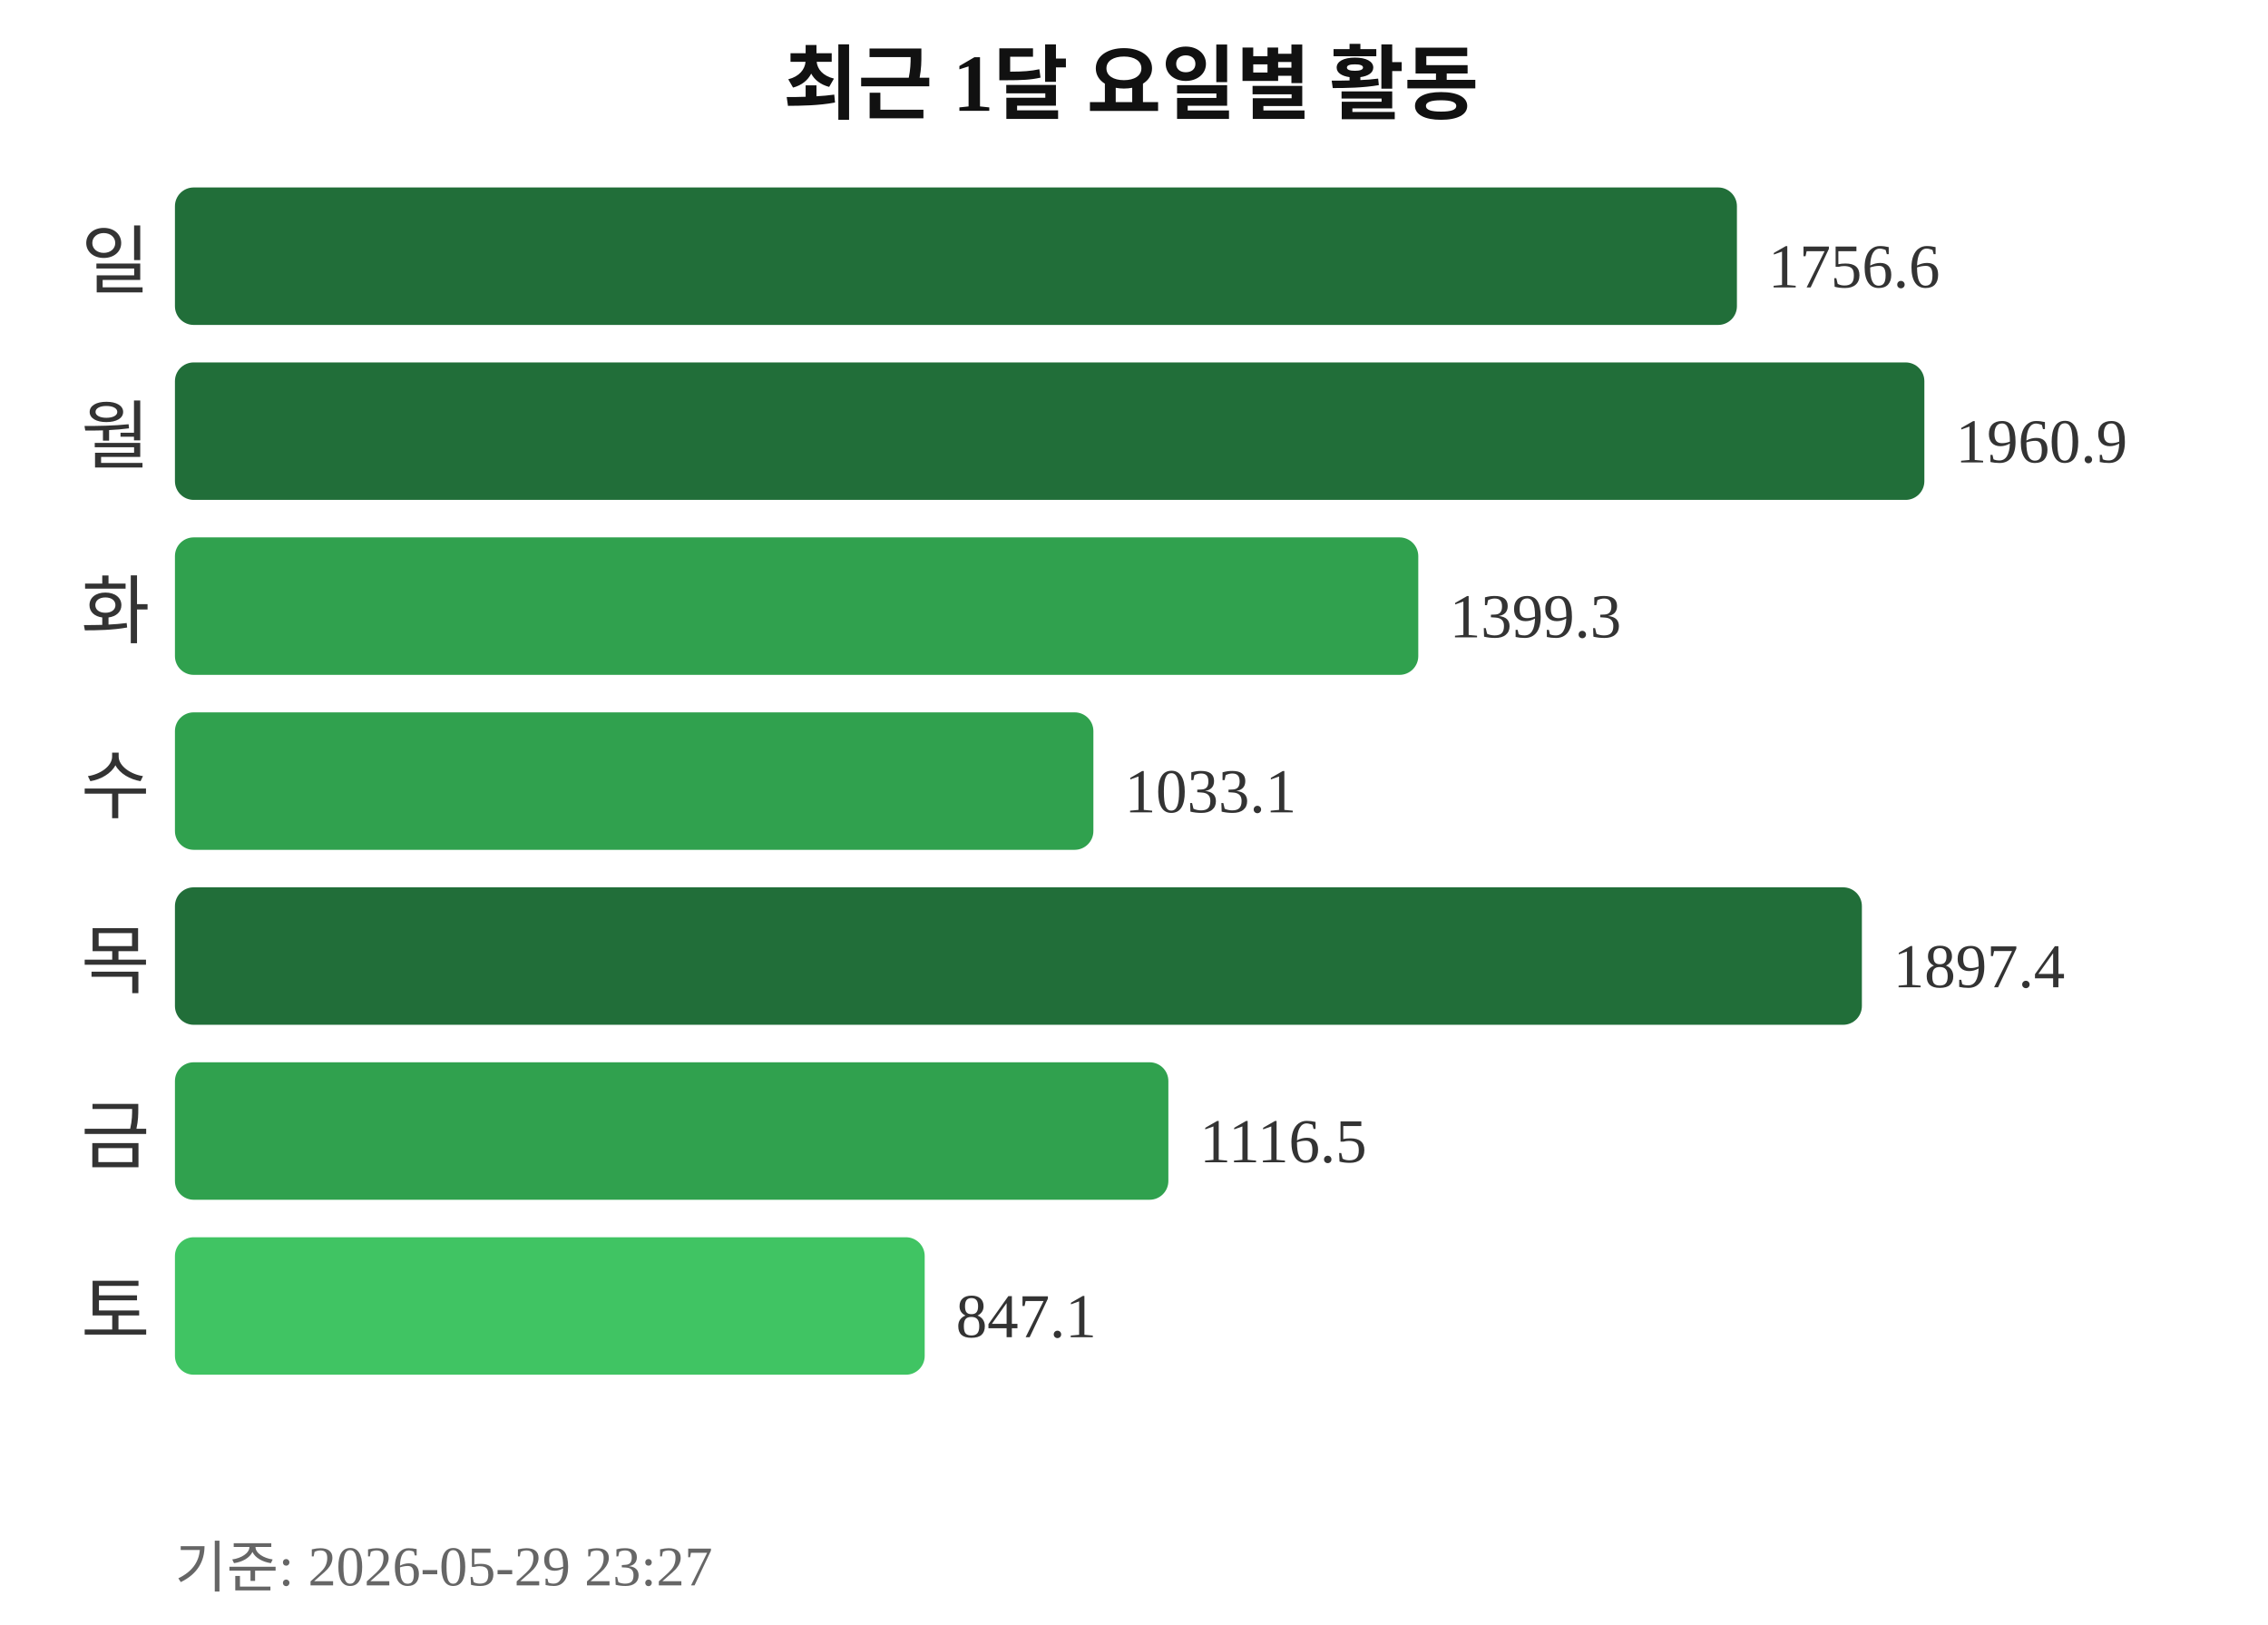
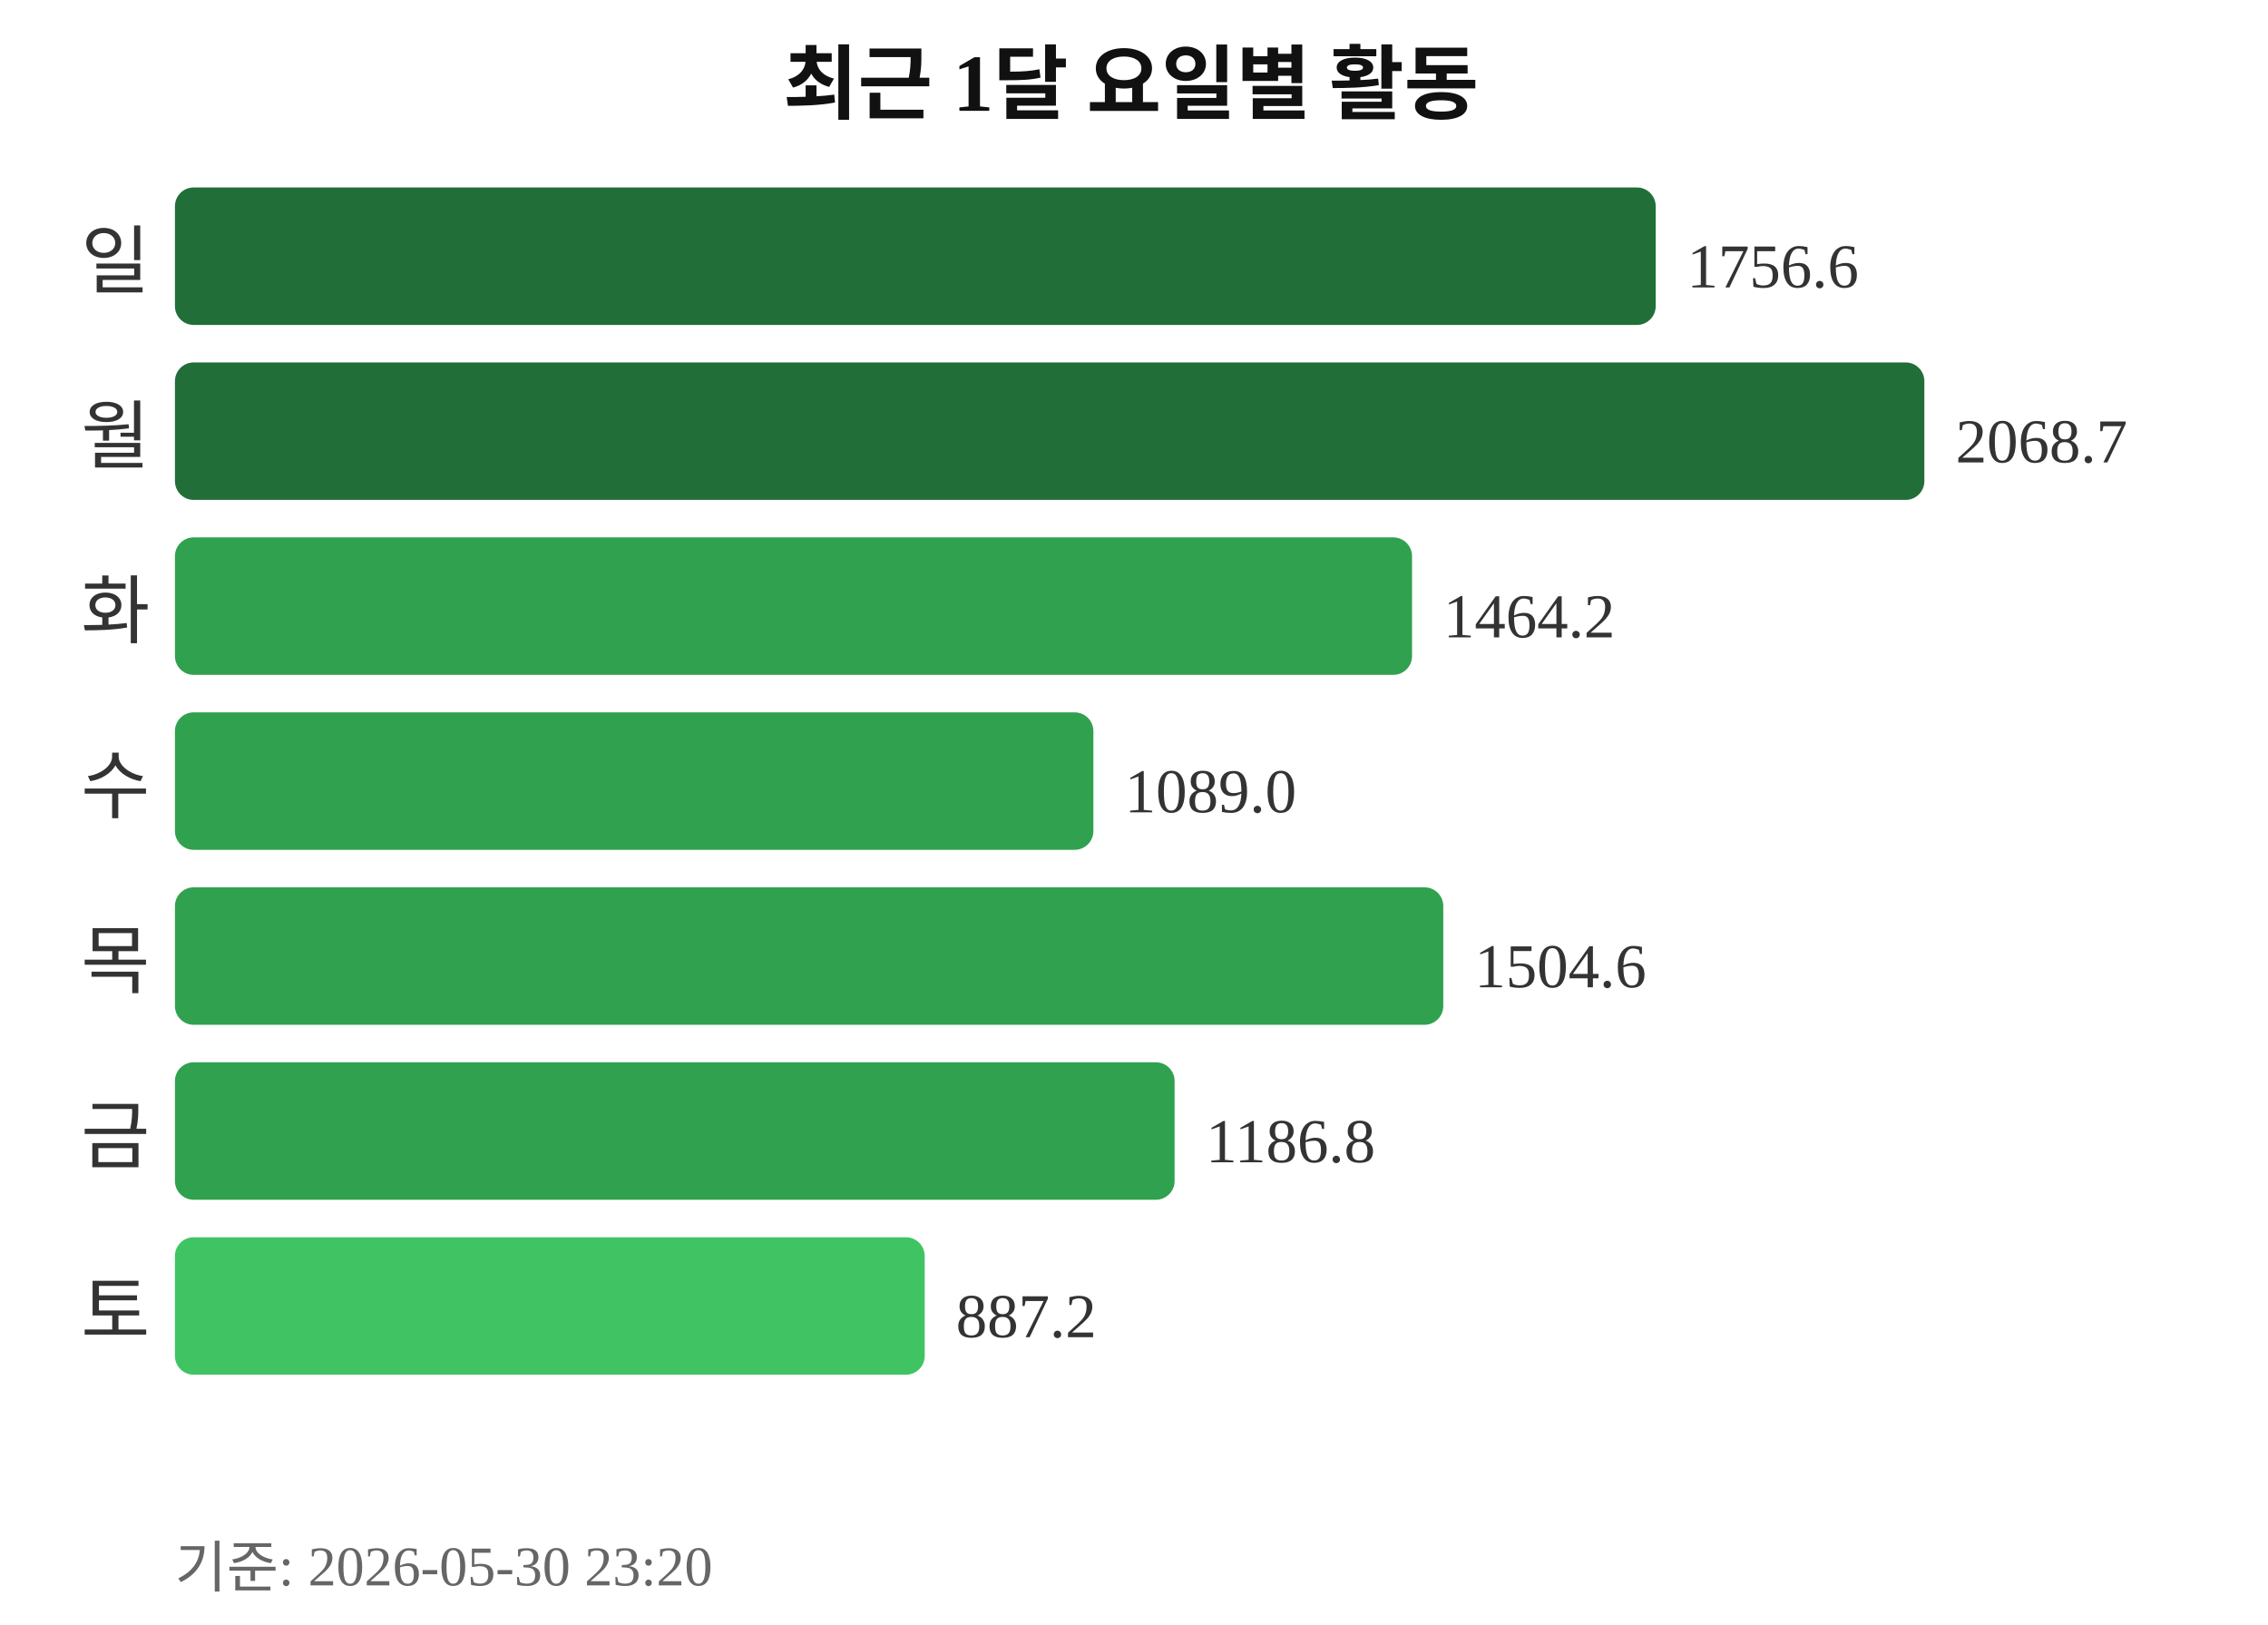
<svg xmlns="http://www.w3.org/2000/svg" width="363" height="260">
  <text x="181" y="18" text-anchor="middle" font-size="13" font-weight="bold" fill="#111111">최근 1달 요일별 활동</text>
  <text x="24" y="46" text-anchor="end" font-size="12" fill="#333333">일</text>
-   <rect x="28" y="30" width="250" height="22" rx="3" fill="#216e39" />
-   <text x="283" y="46" font-size="10" fill="#333333">1756.6</text>
+   <rect x="28" y="30" width="237" height="22" rx="3" fill="#216e39" />
+   <text x="270" y="46" font-size="10" fill="#333333">1756.6</text>
  <text x="24" y="74" text-anchor="end" font-size="12" fill="#333333">월</text>
  <rect x="28" y="58" width="280" height="22" rx="3" fill="#216e39" />
-   <text x="313" y="74" font-size="10" fill="#333333">1960.9</text>
+   <text x="313" y="74" font-size="10" fill="#333333">2068.7</text>
  <text x="24" y="102" text-anchor="end" font-size="12" fill="#333333">화</text>
-   <rect x="28" y="86" width="199" height="22" rx="3" fill="#30a14e" />
-   <text x="232" y="102" font-size="10" fill="#333333">1399.3</text>
+   <rect x="28" y="86" width="198" height="22" rx="3" fill="#30a14e" />
+   <text x="231" y="102" font-size="10" fill="#333333">1464.2</text>
  <text x="24" y="130" text-anchor="end" font-size="12" fill="#333333">수</text>
  <rect x="28" y="114" width="147" height="22" rx="3" fill="#30a14e" />
-   <text x="180" y="130" font-size="10" fill="#333333">1033.1</text>
+   <text x="180" y="130" font-size="10" fill="#333333">1089.0</text>
  <text x="24" y="158" text-anchor="end" font-size="12" fill="#333333">목</text>
-   <rect x="28" y="142" width="270" height="22" rx="3" fill="#216e39" />
-   <text x="303" y="158" font-size="10" fill="#333333">1897.4</text>
+   <rect x="28" y="142" width="203" height="22" rx="3" fill="#30a14e" />
+   <text x="236" y="158" font-size="10" fill="#333333">1504.6</text>
  <text x="24" y="186" text-anchor="end" font-size="12" fill="#333333">금</text>
-   <rect x="28" y="170" width="159" height="22" rx="3" fill="#30a14e" />
-   <text x="192" y="186" font-size="10" fill="#333333">1116.5</text>
+   <rect x="28" y="170" width="160" height="22" rx="3" fill="#30a14e" />
+   <text x="193" y="186" font-size="10" fill="#333333">1186.8</text>
  <text x="24" y="214" text-anchor="end" font-size="12" fill="#333333">토</text>
  <rect x="28" y="198" width="120" height="22" rx="3" fill="#40c463" />
-   <text x="153" y="214" font-size="10" fill="#333333">847.1</text>
-   <text x="28" y="254" font-size="9" fill="#666666">기준: 2026-05-29 23:27</text>
+   <text x="153" y="214" font-size="10" fill="#333333">887.2</text>
+   <text x="28" y="254" font-size="9" fill="#666666">기준: 2026-05-30 23:20</text>
</svg>
